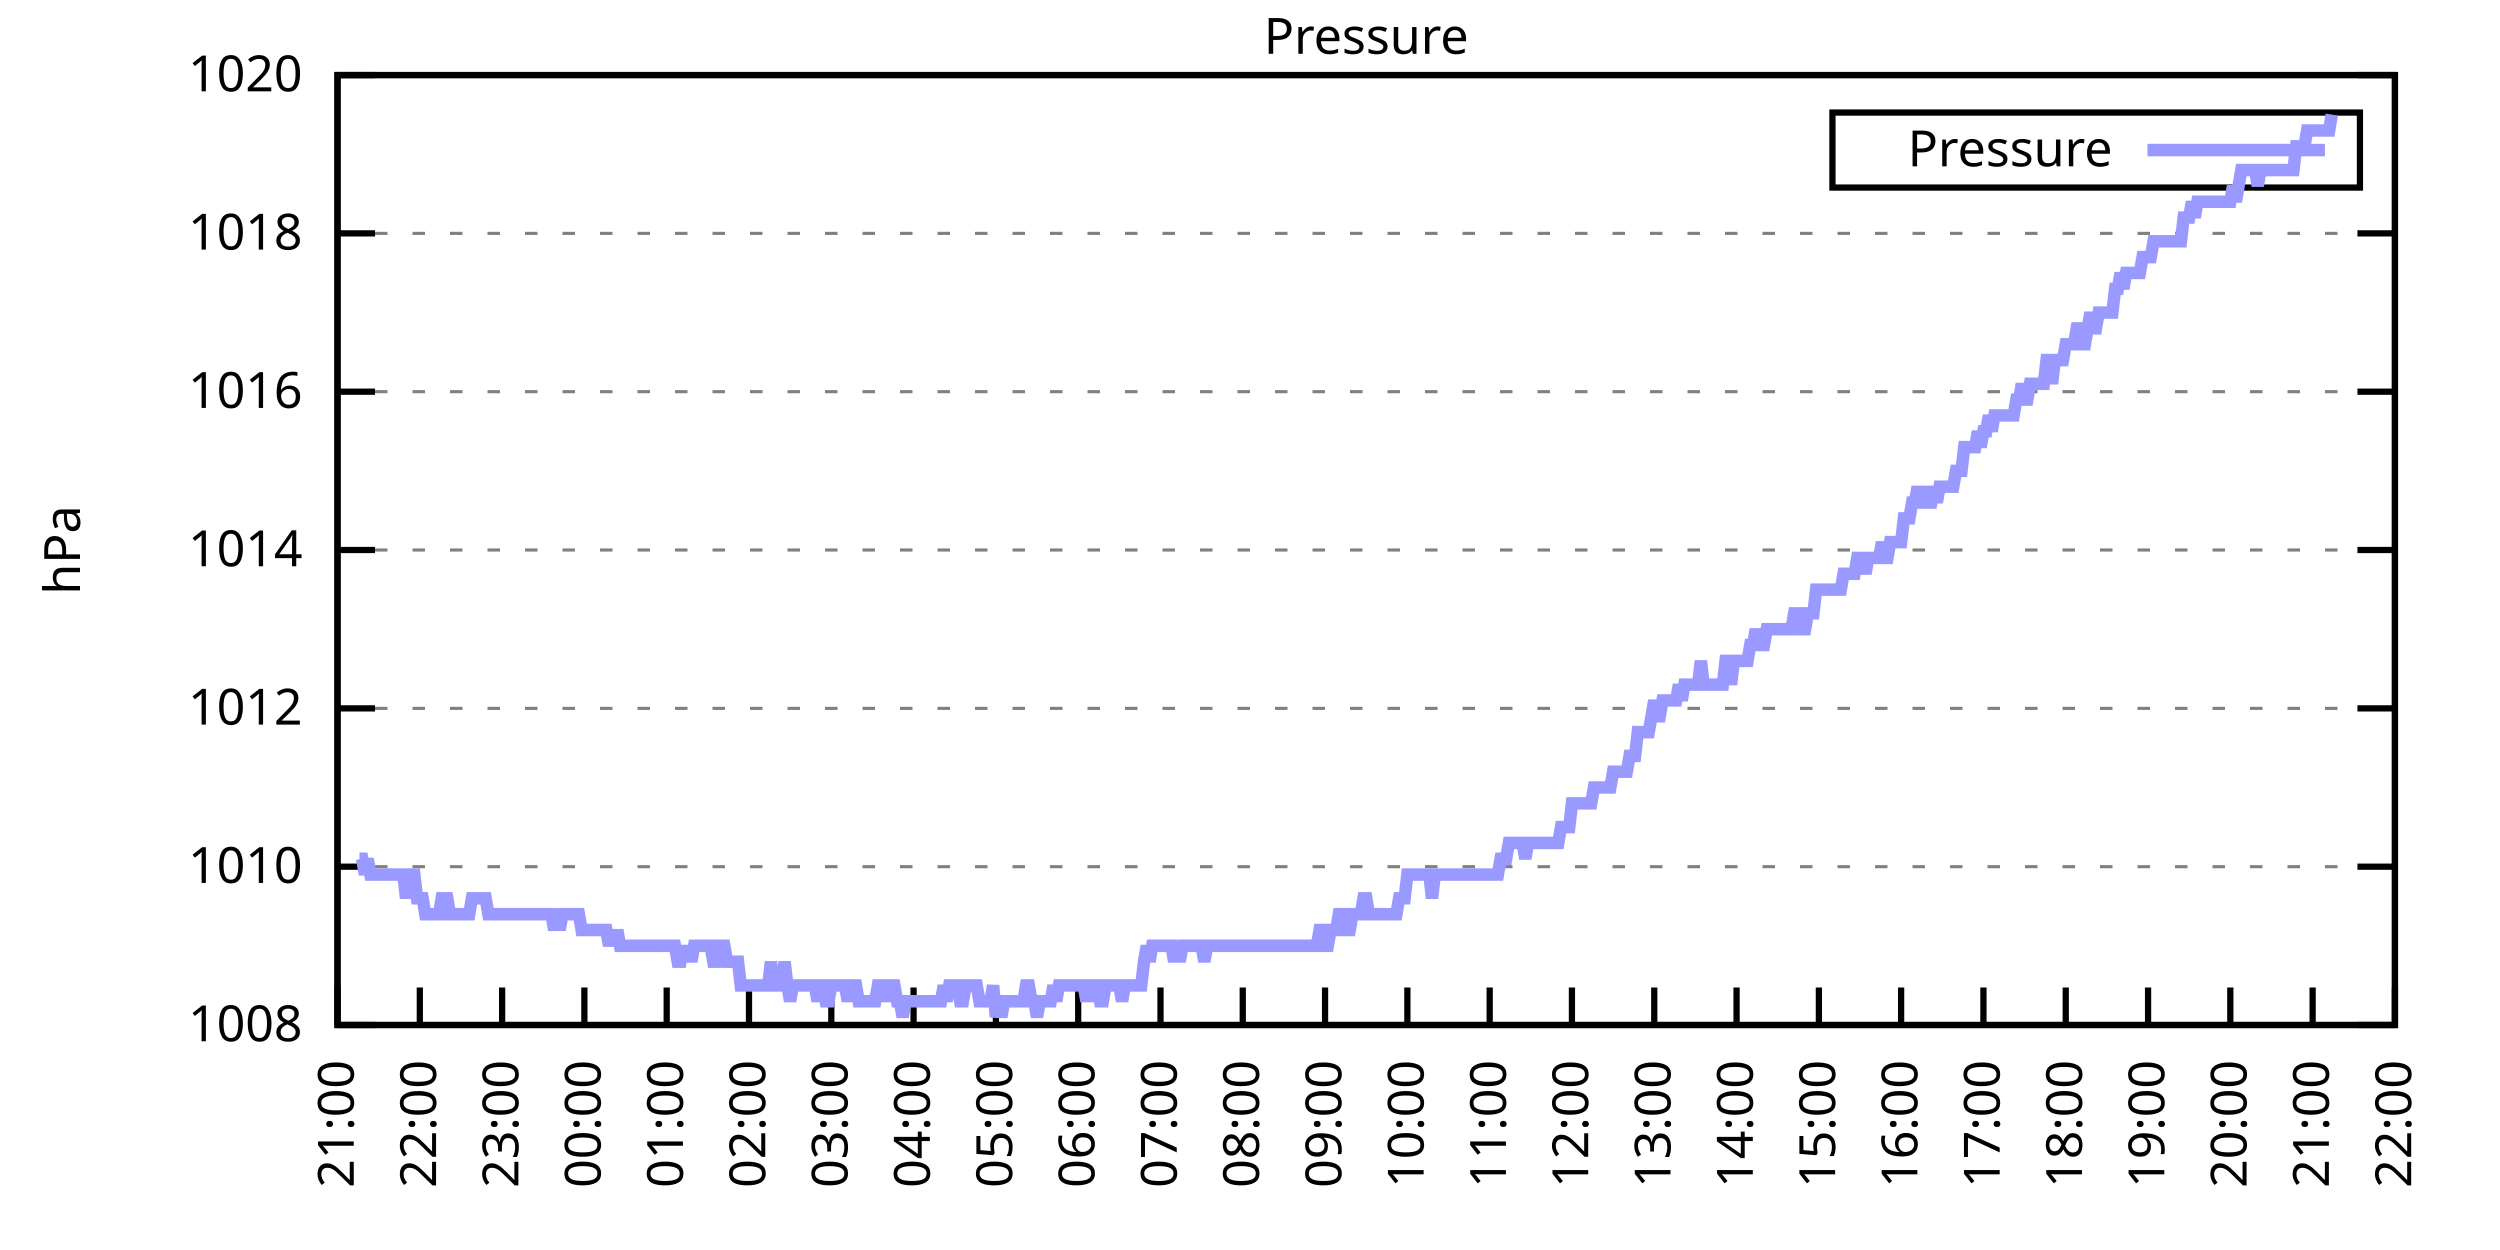
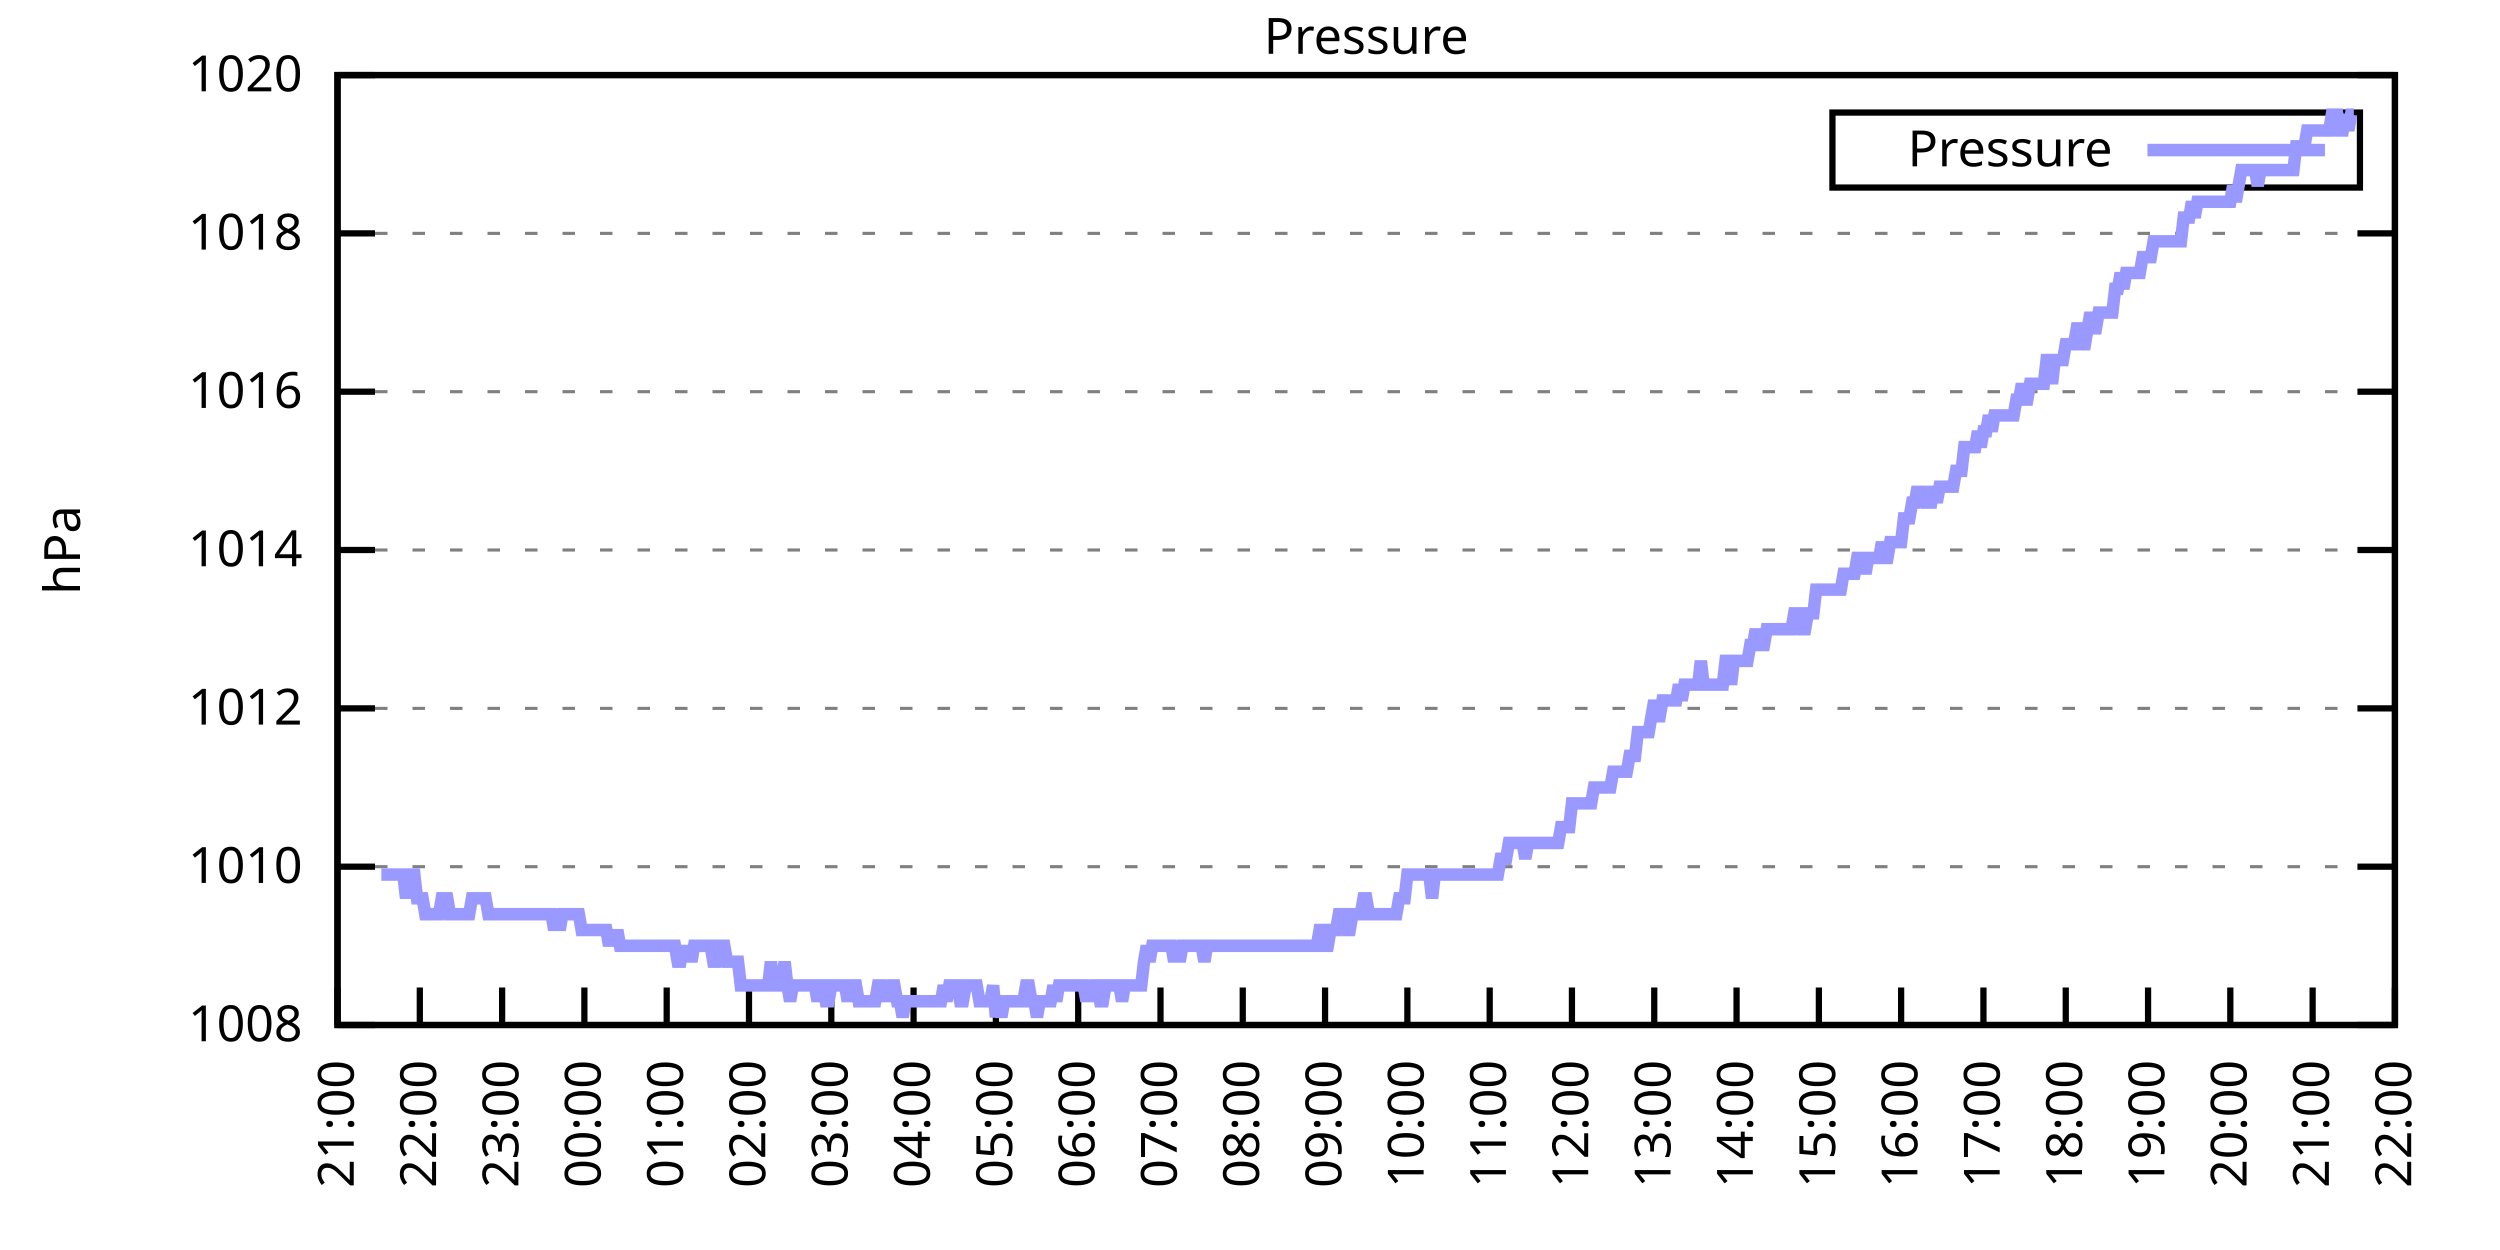
<svg xmlns="http://www.w3.org/2000/svg" xmlns:xlink="http://www.w3.org/1999/xlink" width="400" height="200" viewBox="0 0 400 200">
  <g id="gnuplot_canvas">
    <rect x="0" y="0" width="400" height="200" fill="none" />
    <defs>
      <circle id="gpDot" r="0.5" stroke-width="0.5" stroke="currentColor" />
      <path id="gpPt0" stroke-width="0.333" stroke="currentColor" d="M-1,0 h2 M0,-1 v2" />
      <path id="gpPt1" stroke-width="0.333" stroke="currentColor" d="M-1,-1 L1,1 M1,-1 L-1,1" />
      <path id="gpPt2" stroke-width="0.333" stroke="currentColor" d="M-1,0 L1,0 M0,-1 L0,1 M-1,-1 L1,1 M-1,1 L1,-1" />
      <rect id="gpPt3" stroke-width="0.333" stroke="currentColor" x="-1" y="-1" width="2" height="2" />
      <rect id="gpPt4" stroke-width="0.333" stroke="currentColor" fill="currentColor" x="-1" y="-1" width="2" height="2" />
      <circle id="gpPt5" stroke-width="0.333" stroke="currentColor" cx="0" cy="0" r="1" />
      <use xlink:href="#gpPt5" id="gpPt6" fill="currentColor" stroke="none" />
      <path id="gpPt7" stroke-width="0.333" stroke="currentColor" d="M0,-1.33 L-1.33,0.67 L1.33,0.67 z" />
      <use xlink:href="#gpPt7" id="gpPt8" fill="currentColor" stroke="none" />
      <use xlink:href="#gpPt7" id="gpPt9" stroke="currentColor" transform="rotate(180)" />
      <use xlink:href="#gpPt9" id="gpPt10" fill="currentColor" stroke="none" />
      <use xlink:href="#gpPt3" id="gpPt11" stroke="currentColor" transform="rotate(45)" />
      <use xlink:href="#gpPt11" id="gpPt12" fill="currentColor" stroke="none" />
      <path id="gpPt13" stroke-width="0.333" stroke="currentColor" d="M0,1.330 L1.265,0.411 L0.782,-1.067 L-0.782,-1.076 L-1.265,0.411 z" />
      <use xlink:href="#gpPt13" id="gpPt14" fill="currentColor" stroke="none" />
      <filter id="textbox" filterUnits="objectBoundingBox" x="0" y="0" height="1" width="1">
        <feFlood flood-color="white" flood-opacity="1" result="bgnd" />
        <feComposite in="SourceGraphic" in2="bgnd" operator="atop" />
      </filter>
      <filter id="greybox" filterUnits="objectBoundingBox" x="0" y="0" height="1" width="1">
        <feFlood flood-color="lightgrey" flood-opacity="1" result="grey" />
        <feComposite in="SourceGraphic" in2="grey" operator="atop" />
      </filter>
    </defs>
    <g fill="none" color="white" stroke="currentColor" stroke-width="1.00" stroke-linecap="butt" stroke-linejoin="miter">
</g>
    <g fill="none" color="black" stroke="currentColor" stroke-width="1.00" stroke-linecap="butt" stroke-linejoin="miter">
      <g stroke="none" shape-rendering="crispEdges">
        <polygon fill="rgb(255, 255, 255)" points="54.00,164.00 383.18,164.00 383.18,12.02 54.00,12.02 " />
      </g>
    </g>
    <g fill="none" color="black" stroke="currentColor" stroke-width="1.00" stroke-linecap="butt" stroke-linejoin="miter">
</g>
    <g fill="none" color="black" stroke="black" stroke-width="0.50" stroke-linecap="butt" stroke-linejoin="miter">
</g>
    <g fill="none" color="gray" stroke="currentColor" stroke-width="0.50" stroke-linecap="butt" stroke-linejoin="miter">
      <path stroke="gray" stroke-dasharray="2,4" class="gridline" d="M54.00,164.00 L383.19,164.00  " />
    </g>
    <g fill="none" color="gray" stroke="gray" stroke-width="1.00" stroke-linecap="butt" stroke-linejoin="miter">
</g>
    <g fill="none" color="black" stroke="currentColor" stroke-width="1.00" stroke-linecap="butt" stroke-linejoin="miter">
      <path stroke="black" d="M54.00,164.00 L60.00,164.00 M383.19,164.00 L377.19,164.00  " />
      <g transform="translate(48.40,166.60)" stroke="none" fill="black" font-family="Sans" font-size="8.00" text-anchor="end">
        <text>
          <tspan font-family="Sans"> 1008</tspan>
        </text>
      </g>
    </g>
    <g fill="none" color="black" stroke="currentColor" stroke-width="1.00" stroke-linecap="butt" stroke-linejoin="miter">
</g>
    <g fill="none" color="black" stroke="black" stroke-width="0.50" stroke-linecap="butt" stroke-linejoin="miter">
</g>
    <g fill="none" color="gray" stroke="currentColor" stroke-width="0.50" stroke-linecap="butt" stroke-linejoin="miter">
      <path stroke="gray" stroke-dasharray="2,4" class="gridline" d="M54.00,138.67 L383.19,138.67  " />
    </g>
    <g fill="none" color="gray" stroke="gray" stroke-width="1.00" stroke-linecap="butt" stroke-linejoin="miter">
</g>
    <g fill="none" color="black" stroke="currentColor" stroke-width="1.00" stroke-linecap="butt" stroke-linejoin="miter">
      <path stroke="black" d="M54.00,138.67 L60.00,138.67 M383.19,138.67 L377.19,138.67  " />
      <g transform="translate(48.40,141.27)" stroke="none" fill="black" font-family="Sans" font-size="8.00" text-anchor="end">
        <text>
          <tspan font-family="Sans"> 1010</tspan>
        </text>
      </g>
    </g>
    <g fill="none" color="black" stroke="currentColor" stroke-width="1.00" stroke-linecap="butt" stroke-linejoin="miter">
</g>
    <g fill="none" color="black" stroke="black" stroke-width="0.50" stroke-linecap="butt" stroke-linejoin="miter">
</g>
    <g fill="none" color="gray" stroke="currentColor" stroke-width="0.50" stroke-linecap="butt" stroke-linejoin="miter">
      <path stroke="gray" stroke-dasharray="2,4" class="gridline" d="M54.00,113.34 L383.19,113.34  " />
    </g>
    <g fill="none" color="gray" stroke="gray" stroke-width="1.00" stroke-linecap="butt" stroke-linejoin="miter">
</g>
    <g fill="none" color="black" stroke="currentColor" stroke-width="1.00" stroke-linecap="butt" stroke-linejoin="miter">
      <path stroke="black" d="M54.00,113.34 L60.00,113.34 M383.19,113.34 L377.19,113.34  " />
      <g transform="translate(48.40,115.94)" stroke="none" fill="black" font-family="Sans" font-size="8.00" text-anchor="end">
        <text>
          <tspan font-family="Sans"> 1012</tspan>
        </text>
      </g>
    </g>
    <g fill="none" color="black" stroke="currentColor" stroke-width="1.00" stroke-linecap="butt" stroke-linejoin="miter">
</g>
    <g fill="none" color="black" stroke="black" stroke-width="0.50" stroke-linecap="butt" stroke-linejoin="miter">
</g>
    <g fill="none" color="gray" stroke="currentColor" stroke-width="0.50" stroke-linecap="butt" stroke-linejoin="miter">
      <path stroke="gray" stroke-dasharray="2,4" class="gridline" d="M54.00,88.00 L383.19,88.00  " />
    </g>
    <g fill="none" color="gray" stroke="gray" stroke-width="1.00" stroke-linecap="butt" stroke-linejoin="miter">
</g>
    <g fill="none" color="black" stroke="currentColor" stroke-width="1.00" stroke-linecap="butt" stroke-linejoin="miter">
      <path stroke="black" d="M54.00,88.00 L60.00,88.00 M383.19,88.00 L377.19,88.00  " />
      <g transform="translate(48.40,90.60)" stroke="none" fill="black" font-family="Sans" font-size="8.00" text-anchor="end">
        <text>
          <tspan font-family="Sans"> 1014</tspan>
        </text>
      </g>
    </g>
    <g fill="none" color="black" stroke="currentColor" stroke-width="1.00" stroke-linecap="butt" stroke-linejoin="miter">
</g>
    <g fill="none" color="black" stroke="black" stroke-width="0.50" stroke-linecap="butt" stroke-linejoin="miter">
</g>
    <g fill="none" color="gray" stroke="currentColor" stroke-width="0.50" stroke-linecap="butt" stroke-linejoin="miter">
      <path stroke="gray" stroke-dasharray="2,4" class="gridline" d="M54.00,62.67 L383.19,62.67  " />
    </g>
    <g fill="none" color="gray" stroke="gray" stroke-width="1.00" stroke-linecap="butt" stroke-linejoin="miter">
</g>
    <g fill="none" color="black" stroke="currentColor" stroke-width="1.00" stroke-linecap="butt" stroke-linejoin="miter">
      <path stroke="black" d="M54.00,62.67 L60.00,62.67 M383.19,62.67 L377.19,62.67  " />
      <g transform="translate(48.40,65.27)" stroke="none" fill="black" font-family="Sans" font-size="8.00" text-anchor="end">
        <text>
          <tspan font-family="Sans"> 1016</tspan>
        </text>
      </g>
    </g>
    <g fill="none" color="black" stroke="currentColor" stroke-width="1.00" stroke-linecap="butt" stroke-linejoin="miter">
</g>
    <g fill="none" color="black" stroke="black" stroke-width="0.50" stroke-linecap="butt" stroke-linejoin="miter">
</g>
    <g fill="none" color="gray" stroke="currentColor" stroke-width="0.50" stroke-linecap="butt" stroke-linejoin="miter">
      <path stroke="gray" stroke-dasharray="2,4" class="gridline" d="M54.00,37.34 L383.19,37.34  " />
    </g>
    <g fill="none" color="gray" stroke="gray" stroke-width="1.00" stroke-linecap="butt" stroke-linejoin="miter">
</g>
    <g fill="none" color="black" stroke="currentColor" stroke-width="1.00" stroke-linecap="butt" stroke-linejoin="miter">
      <path stroke="black" d="M54.00,37.34 L60.00,37.34 M383.19,37.34 L377.19,37.34  " />
      <g transform="translate(48.40,39.94)" stroke="none" fill="black" font-family="Sans" font-size="8.00" text-anchor="end">
        <text>
          <tspan font-family="Sans"> 1018</tspan>
        </text>
      </g>
    </g>
    <g fill="none" color="black" stroke="currentColor" stroke-width="1.00" stroke-linecap="butt" stroke-linejoin="miter">
</g>
    <g fill="none" color="black" stroke="black" stroke-width="0.50" stroke-linecap="butt" stroke-linejoin="miter">
</g>
    <g fill="none" color="gray" stroke="currentColor" stroke-width="0.50" stroke-linecap="butt" stroke-linejoin="miter">
      <path stroke="gray" stroke-dasharray="2,4" class="gridline" d="M54.00,12.01 L383.19,12.01  " />
    </g>
    <g fill="none" color="gray" stroke="gray" stroke-width="1.00" stroke-linecap="butt" stroke-linejoin="miter">
</g>
    <g fill="none" color="black" stroke="currentColor" stroke-width="1.00" stroke-linecap="butt" stroke-linejoin="miter">
      <path stroke="black" d="M54.00,12.01 L60.00,12.01 M383.19,12.01 L377.19,12.01  " />
      <g transform="translate(48.40,14.61)" stroke="none" fill="black" font-family="Sans" font-size="8.00" text-anchor="end">
        <text>
          <tspan font-family="Sans"> 1020</tspan>
        </text>
      </g>
    </g>
    <g fill="none" color="black" stroke="currentColor" stroke-width="1.00" stroke-linecap="butt" stroke-linejoin="miter">
      <path stroke="black" d="M54.00,164.00 L54.00,158.00  " />
      <g transform="translate(56.60,169.60) rotate(270.00)" stroke="none" fill="black" font-family="Sans" font-size="8.00" text-anchor="end">
        <text>
          <tspan font-family="Sans">21:00</tspan>
        </text>
      </g>
    </g>
    <g fill="none" color="black" stroke="currentColor" stroke-width="1.00" stroke-linecap="butt" stroke-linejoin="miter">
      <path stroke="black" d="M67.17,164.00 L67.17,158.00  " />
      <g transform="translate(69.77,169.60) rotate(270.00)" stroke="none" fill="black" font-family="Sans" font-size="8.00" text-anchor="end">
        <text>
          <tspan font-family="Sans">22:00</tspan>
        </text>
      </g>
    </g>
    <g fill="none" color="black" stroke="currentColor" stroke-width="1.00" stroke-linecap="butt" stroke-linejoin="miter">
      <path stroke="black" d="M80.34,164.00 L80.34,158.00  " />
      <g transform="translate(82.94,169.60) rotate(270.00)" stroke="none" fill="black" font-family="Sans" font-size="8.00" text-anchor="end">
        <text>
          <tspan font-family="Sans">23:00</tspan>
        </text>
      </g>
    </g>
    <g fill="none" color="black" stroke="currentColor" stroke-width="1.00" stroke-linecap="butt" stroke-linejoin="miter">
      <path stroke="black" d="M93.50,164.00 L93.50,158.00  " />
      <g transform="translate(96.10,169.60) rotate(270.00)" stroke="none" fill="black" font-family="Sans" font-size="8.00" text-anchor="end">
        <text>
          <tspan font-family="Sans">00:00</tspan>
        </text>
      </g>
    </g>
    <g fill="none" color="black" stroke="currentColor" stroke-width="1.00" stroke-linecap="butt" stroke-linejoin="miter">
      <path stroke="black" d="M106.67,164.00 L106.67,158.00  " />
      <g transform="translate(109.27,169.60) rotate(270.00)" stroke="none" fill="black" font-family="Sans" font-size="8.00" text-anchor="end">
        <text>
          <tspan font-family="Sans">01:00</tspan>
        </text>
      </g>
    </g>
    <g fill="none" color="black" stroke="currentColor" stroke-width="1.00" stroke-linecap="butt" stroke-linejoin="miter">
      <path stroke="black" d="M119.84,164.00 L119.84,158.00  " />
      <g transform="translate(122.44,169.60) rotate(270.00)" stroke="none" fill="black" font-family="Sans" font-size="8.00" text-anchor="end">
        <text>
          <tspan font-family="Sans">02:00</tspan>
        </text>
      </g>
    </g>
    <g fill="none" color="black" stroke="currentColor" stroke-width="1.00" stroke-linecap="butt" stroke-linejoin="miter">
      <path stroke="black" d="M133.01,164.00 L133.01,158.00  " />
      <g transform="translate(135.61,169.60) rotate(270.00)" stroke="none" fill="black" font-family="Sans" font-size="8.00" text-anchor="end">
        <text>
          <tspan font-family="Sans">03:00</tspan>
        </text>
      </g>
    </g>
    <g fill="none" color="black" stroke="currentColor" stroke-width="1.00" stroke-linecap="butt" stroke-linejoin="miter">
      <path stroke="black" d="M146.17,164.00 L146.17,158.00  " />
      <g transform="translate(148.77,169.60) rotate(270.00)" stroke="none" fill="black" font-family="Sans" font-size="8.00" text-anchor="end">
        <text>
          <tspan font-family="Sans">04:00</tspan>
        </text>
      </g>
    </g>
    <g fill="none" color="black" stroke="currentColor" stroke-width="1.00" stroke-linecap="butt" stroke-linejoin="miter">
      <path stroke="black" d="M159.34,164.00 L159.34,158.00  " />
      <g transform="translate(161.94,169.60) rotate(270.00)" stroke="none" fill="black" font-family="Sans" font-size="8.00" text-anchor="end">
        <text>
          <tspan font-family="Sans">05:00</tspan>
        </text>
      </g>
    </g>
    <g fill="none" color="black" stroke="currentColor" stroke-width="1.00" stroke-linecap="butt" stroke-linejoin="miter">
      <path stroke="black" d="M172.51,164.00 L172.51,158.00  " />
      <g transform="translate(175.11,169.60) rotate(270.00)" stroke="none" fill="black" font-family="Sans" font-size="8.00" text-anchor="end">
        <text>
          <tspan font-family="Sans">06:00</tspan>
        </text>
      </g>
    </g>
    <g fill="none" color="black" stroke="currentColor" stroke-width="1.00" stroke-linecap="butt" stroke-linejoin="miter">
      <path stroke="black" d="M185.68,164.00 L185.68,158.00  " />
      <g transform="translate(188.28,169.60) rotate(270.00)" stroke="none" fill="black" font-family="Sans" font-size="8.00" text-anchor="end">
        <text>
          <tspan font-family="Sans">07:00</tspan>
        </text>
      </g>
    </g>
    <g fill="none" color="black" stroke="currentColor" stroke-width="1.00" stroke-linecap="butt" stroke-linejoin="miter">
      <path stroke="black" d="M198.84,164.00 L198.84,158.00  " />
      <g transform="translate(201.44,169.60) rotate(270.00)" stroke="none" fill="black" font-family="Sans" font-size="8.00" text-anchor="end">
        <text>
          <tspan font-family="Sans">08:00</tspan>
        </text>
      </g>
    </g>
    <g fill="none" color="black" stroke="currentColor" stroke-width="1.00" stroke-linecap="butt" stroke-linejoin="miter">
      <path stroke="black" d="M212.01,164.00 L212.01,158.00  " />
      <g transform="translate(214.61,169.60) rotate(270.00)" stroke="none" fill="black" font-family="Sans" font-size="8.00" text-anchor="end">
        <text>
          <tspan font-family="Sans">09:00</tspan>
        </text>
      </g>
    </g>
    <g fill="none" color="black" stroke="currentColor" stroke-width="1.00" stroke-linecap="butt" stroke-linejoin="miter">
      <path stroke="black" d="M225.18,164.00 L225.18,158.00  " />
      <g transform="translate(227.78,169.60) rotate(270.00)" stroke="none" fill="black" font-family="Sans" font-size="8.00" text-anchor="end">
        <text>
          <tspan font-family="Sans">10:00</tspan>
        </text>
      </g>
    </g>
    <g fill="none" color="black" stroke="currentColor" stroke-width="1.00" stroke-linecap="butt" stroke-linejoin="miter">
      <path stroke="black" d="M238.35,164.00 L238.35,158.00  " />
      <g transform="translate(240.95,169.60) rotate(270.00)" stroke="none" fill="black" font-family="Sans" font-size="8.00" text-anchor="end">
        <text>
          <tspan font-family="Sans">11:00</tspan>
        </text>
      </g>
    </g>
    <g fill="none" color="black" stroke="currentColor" stroke-width="1.00" stroke-linecap="butt" stroke-linejoin="miter">
      <path stroke="black" d="M251.51,164.00 L251.51,158.00  " />
      <g transform="translate(254.11,169.60) rotate(270.00)" stroke="none" fill="black" font-family="Sans" font-size="8.00" text-anchor="end">
        <text>
          <tspan font-family="Sans">12:00</tspan>
        </text>
      </g>
    </g>
    <g fill="none" color="black" stroke="currentColor" stroke-width="1.00" stroke-linecap="butt" stroke-linejoin="miter">
      <path stroke="black" d="M264.68,164.00 L264.68,158.00  " />
      <g transform="translate(267.28,169.60) rotate(270.00)" stroke="none" fill="black" font-family="Sans" font-size="8.00" text-anchor="end">
        <text>
          <tspan font-family="Sans">13:00</tspan>
        </text>
      </g>
    </g>
    <g fill="none" color="black" stroke="currentColor" stroke-width="1.00" stroke-linecap="butt" stroke-linejoin="miter">
      <path stroke="black" d="M277.85,164.00 L277.85,158.00  " />
      <g transform="translate(280.45,169.60) rotate(270.00)" stroke="none" fill="black" font-family="Sans" font-size="8.00" text-anchor="end">
        <text>
          <tspan font-family="Sans">14:00</tspan>
        </text>
      </g>
    </g>
    <g fill="none" color="black" stroke="currentColor" stroke-width="1.00" stroke-linecap="butt" stroke-linejoin="miter">
      <path stroke="black" d="M291.02,164.00 L291.02,158.00  " />
      <g transform="translate(293.62,169.60) rotate(270.00)" stroke="none" fill="black" font-family="Sans" font-size="8.00" text-anchor="end">
        <text>
          <tspan font-family="Sans">15:00</tspan>
        </text>
      </g>
    </g>
    <g fill="none" color="black" stroke="currentColor" stroke-width="1.00" stroke-linecap="butt" stroke-linejoin="miter">
      <path stroke="black" d="M304.18,164.00 L304.18,158.00  " />
      <g transform="translate(306.78,169.60) rotate(270.00)" stroke="none" fill="black" font-family="Sans" font-size="8.00" text-anchor="end">
        <text>
          <tspan font-family="Sans">16:00</tspan>
        </text>
      </g>
    </g>
    <g fill="none" color="black" stroke="currentColor" stroke-width="1.00" stroke-linecap="butt" stroke-linejoin="miter">
      <path stroke="black" d="M317.35,164.00 L317.35,158.00  " />
      <g transform="translate(319.95,169.60) rotate(270.00)" stroke="none" fill="black" font-family="Sans" font-size="8.00" text-anchor="end">
        <text>
          <tspan font-family="Sans">17:00</tspan>
        </text>
      </g>
    </g>
    <g fill="none" color="black" stroke="currentColor" stroke-width="1.00" stroke-linecap="butt" stroke-linejoin="miter">
      <path stroke="black" d="M330.52,164.00 L330.52,158.00  " />
      <g transform="translate(333.12,169.60) rotate(270.00)" stroke="none" fill="black" font-family="Sans" font-size="8.00" text-anchor="end">
        <text>
          <tspan font-family="Sans">18:00</tspan>
        </text>
      </g>
    </g>
    <g fill="none" color="black" stroke="currentColor" stroke-width="1.00" stroke-linecap="butt" stroke-linejoin="miter">
      <path stroke="black" d="M343.69,164.00 L343.69,158.00  " />
      <g transform="translate(346.29,169.60) rotate(270.00)" stroke="none" fill="black" font-family="Sans" font-size="8.00" text-anchor="end">
        <text>
          <tspan font-family="Sans">19:00</tspan>
        </text>
      </g>
    </g>
    <g fill="none" color="black" stroke="currentColor" stroke-width="1.00" stroke-linecap="butt" stroke-linejoin="miter">
      <path stroke="black" d="M356.85,164.00 L356.85,158.00  " />
      <g transform="translate(359.45,169.60) rotate(270.00)" stroke="none" fill="black" font-family="Sans" font-size="8.00" text-anchor="end">
        <text>
          <tspan font-family="Sans">20:00</tspan>
        </text>
      </g>
    </g>
    <g fill="none" color="black" stroke="currentColor" stroke-width="1.00" stroke-linecap="butt" stroke-linejoin="miter">
      <path stroke="black" d="M370.02,164.00 L370.02,158.00  " />
      <g transform="translate(372.62,169.60) rotate(270.00)" stroke="none" fill="black" font-family="Sans" font-size="8.00" text-anchor="end">
        <text>
          <tspan font-family="Sans">21:00</tspan>
        </text>
      </g>
    </g>
    <g fill="none" color="black" stroke="currentColor" stroke-width="1.00" stroke-linecap="butt" stroke-linejoin="miter">
      <path stroke="black" d="M383.19,164.00 L383.19,158.00  " />
      <g transform="translate(385.79,169.60) rotate(270.00)" stroke="none" fill="black" font-family="Sans" font-size="8.00" text-anchor="end">
        <text>
          <tspan font-family="Sans">22:00</tspan>
        </text>
      </g>
    </g>
    <g fill="none" color="black" stroke="currentColor" stroke-width="1.00" stroke-linecap="butt" stroke-linejoin="miter">
</g>
    <g fill="none" color="black" stroke="currentColor" stroke-width="1.00" stroke-linecap="butt" stroke-linejoin="miter">
      <path stroke="black" d="M54.00,12.01 L54.00,164.00 L383.19,164.00 L383.19,12.01 L54.00,12.01 Z  " />
    </g>
    <g fill="none" color="black" stroke="currentColor" stroke-width="1.00" stroke-linecap="butt" stroke-linejoin="miter">
</g>
    <g fill="none" color="black" stroke="currentColor" stroke-width="1.00" stroke-linecap="butt" stroke-linejoin="miter">
      <path stroke="black" d="M293.19,30.01 L293.19,18.01 L377.59,18.01 L377.59,30.01 L293.19,30.01 Z  " />
    </g>
    <g id="Pressure_plot_1">
      <g fill="none" color="white" stroke="black" stroke-width="2.00" stroke-linecap="butt" stroke-linejoin="miter">
</g>
      <g fill="none" color="black" stroke="currentColor" stroke-width="2.00" stroke-linecap="butt" stroke-linejoin="miter">
        <g transform="translate(337.99,26.61)" stroke="none" fill="black" font-family="Sans" font-size="8.00" text-anchor="end">
          <text>
            <tspan font-family="Sans">Pressure</tspan>
          </text>
        </g>
      </g>
      <g fill="none" color="black" stroke="currentColor" stroke-width="2.00" stroke-linecap="butt" stroke-linejoin="miter">
-         <path stroke="rgb(153, 153, 255)" d="M343.59,24.01 L371.99,24.01 M57.51,137.40 L57.95,137.40 L58.39,139.93 L58.83,137.40 L59.27,139.93 L59.71,139.93   L60.14,139.93 L60.58,139.93 L61.02,139.93 L61.46,139.93 L61.90,139.93 L62.34,139.93 L62.78,139.93 L63.22,139.93   L63.66,139.93 L64.10,139.93 L64.53,139.93 L64.97,143.73 L65.41,139.93 L65.85,139.93 L66.29,139.93 L66.73,143.73   L67.17,143.73 L67.61,143.73 L68.05,146.27 L68.48,146.27 L68.92,146.27 L69.36,146.27 L69.80,146.27 L70.24,146.27   L70.68,143.73 L71.12,143.73 L71.56,143.73 L72.00,146.27 L72.43,146.27 L72.87,146.27 L73.31,146.27 L73.75,146.27   L74.19,146.27 L74.63,146.27 L75.07,146.27 L75.51,143.73 L75.95,143.73 L76.38,143.73 L76.82,143.73 L77.26,143.73   L77.70,143.73 L78.14,146.27 L78.58,146.27 L79.02,146.27 L79.46,146.27 L79.90,146.27 L80.34,146.27 L80.77,146.27   L81.21,146.27 L81.65,146.27 L82.09,146.27 L82.53,146.27 L82.97,146.27 L83.41,146.27 L83.85,146.27 L84.29,146.27   L84.72,146.27 L85.16,146.27 L85.60,146.27 L86.04,146.27 L86.48,146.27 L86.92,146.27 L87.36,146.27 L87.80,146.27   L88.24,146.27 L88.67,148.80 L89.11,146.27 L89.55,148.80 L89.99,146.27 L90.43,146.27 L90.87,146.27 L91.31,146.27   L91.75,146.27 L92.19,146.27 L92.62,146.27 L93.06,148.80 L93.50,148.80 L93.94,148.80 L94.38,148.80 L94.82,148.80   L95.26,148.80 L95.70,148.80 L96.14,148.80 L96.58,148.80 L97.01,148.80 L97.45,151.33 L97.89,148.80 L98.33,151.33   L98.77,148.80 L99.21,151.33 L99.65,151.33 L100.09,151.33 L100.53,151.33 L100.96,151.33 L101.40,151.33 L101.84,151.33   L102.28,151.33 L102.72,151.33 L103.16,151.33 L103.60,151.33 L104.04,151.33 L104.48,151.33 L104.91,151.33 L105.35,151.33   L105.79,151.33 L106.23,151.33 L106.67,151.33 L107.11,151.33 L107.55,151.33 L107.99,151.33 L108.43,153.87 L108.87,153.87   L109.30,151.33 L109.74,153.87 L110.18,151.33 L110.62,153.87 L111.06,151.33 L111.50,151.33 L111.94,151.33 L112.38,151.33   L112.82,151.33 L113.25,151.33 L113.69,151.33 L114.13,153.87 L114.57,153.87 L115.01,151.33 L115.45,151.33 L115.89,151.33   L116.33,153.87 L116.77,153.87 L117.20,153.87 L117.64,153.87 L118.08,153.87 L118.52,157.67 L118.96,157.67 L119.40,157.67   L119.84,157.67 L120.28,157.67 L120.72,157.67 L121.15,157.67 L121.59,157.67 L122.03,157.67 L122.47,157.67 L122.91,157.67   L123.35,153.87 L123.79,157.67 L124.23,157.67 L124.67,157.67 L125.11,157.67 L125.54,153.87 L125.98,157.67 L126.42,160.20   L126.86,157.67 L127.30,157.67 L127.74,157.67 L128.18,157.67 L128.62,157.67 L129.06,157.67 L129.49,157.67 L129.93,157.67   L130.37,157.67 L130.81,160.20 L131.25,157.67 L131.69,157.67 L132.13,160.20 L132.57,160.20 L133.01,157.67 L133.44,157.67   L133.88,157.67 L134.32,157.67 L134.76,157.67 L135.20,157.67 L135.64,160.20 L136.08,157.67 L136.52,157.67 L136.96,157.67   L137.39,160.20 L137.83,160.20 L138.27,160.20 L138.71,160.20 L139.15,160.20 L139.59,160.20 L140.03,160.20 L140.47,157.67   L140.91,157.67 L141.35,160.20 L141.78,157.67 L142.22,160.20 L142.66,157.67 L143.10,157.67 L143.54,160.20 L143.98,160.20   L144.42,162.73 L144.86,160.20 L145.30,160.20 L145.73,160.20 L146.17,160.20 L146.61,160.20 L147.05,160.20 L147.49,160.20   L147.93,160.20 L148.37,160.20 L148.81,160.20 L149.25,160.20 L149.68,160.20 L150.12,160.20 L150.56,160.20 L151.00,157.67   L151.44,160.20 L151.88,157.67 L152.32,157.67 L152.76,157.67 L153.20,157.67 L153.63,160.20 L154.07,160.20 L154.51,157.67   L154.95,157.67 L155.39,157.67 L155.83,157.67 L156.27,157.67 L156.71,160.20 L157.15,160.20 L157.59,160.20 L158.02,160.20   L158.46,160.20 L158.90,157.67 L159.34,162.73 L159.78,160.20 L160.22,162.73 L160.66,160.20 L161.10,160.20 L161.54,160.20   L161.97,160.20 L162.41,160.20 L162.85,160.20 L163.29,160.20 L163.73,160.20 L164.17,157.67 L164.61,157.67 L165.05,160.20   L165.49,160.20 L165.92,162.73 L166.36,160.20 L166.80,160.20 L167.24,160.20 L167.68,160.20 L168.12,160.20 L168.56,157.67   L169.00,160.20 L169.44,157.67 L169.87,157.67 L170.31,157.67 L170.75,157.67 L171.19,157.67 L171.63,157.67 L172.07,157.67   L172.51,157.67 L172.95,157.67 L173.39,157.67 L173.83,160.20 L174.26,157.67 L174.70,160.20 L175.14,157.67 L175.58,157.67   L176.02,160.20 L176.46,160.20 L176.90,157.67 L177.34,157.67 L177.78,157.67 L178.21,157.67 L178.65,157.67 L179.09,157.67   L179.53,160.20 L179.97,157.67 L180.41,157.67 L180.85,157.67 L181.29,157.67 L181.73,157.67 L182.16,157.67 L182.60,157.67   L183.04,153.87 L183.48,151.33 L183.92,153.87 L184.36,151.33 L184.80,151.33 L185.24,151.33 L185.68,151.33 L186.11,151.33   L186.55,151.33 L186.99,151.33 L187.43,151.33 L187.87,153.87 L188.31,151.33 L188.75,153.87 L189.19,151.33 L189.63,151.33   L190.07,151.33 L190.50,151.33 L190.94,151.33 L191.38,151.33 L191.82,151.33 L192.26,151.33 L192.70,153.87 L193.14,151.33   L193.58,151.33 L194.02,151.33 L194.45,151.33 L194.89,151.33 L195.33,151.33 L195.77,151.33 L196.21,151.33 L196.65,151.33   L197.09,151.33 L197.53,151.33 L197.97,151.33 L198.40,151.33 L198.84,151.33 L199.28,151.33 L199.72,151.33 L200.16,151.33   L200.60,151.33 L201.04,151.33 L201.48,151.33 L201.92,151.33 L202.35,151.33 L202.79,151.33 L203.23,151.33 L203.67,151.33   L204.11,151.33 L204.55,151.33 L204.99,151.33 L205.43,151.33 L205.87,151.33 L206.31,151.33 L206.74,151.33 L207.18,151.33   L207.62,151.33 L208.06,151.33 L208.50,151.33 L208.94,151.33 L209.38,151.33 L209.82,151.33 L210.26,151.33 L210.69,151.33   L211.13,148.80 L211.57,148.80 L212.01,151.33 L212.45,151.33 L212.89,148.80 L213.33,148.80 L213.77,148.80 L214.21,146.27   L214.64,146.27 L215.08,146.27 L215.52,148.80 L215.96,148.80 L216.40,146.27 L216.84,146.27 L217.28,146.27 L217.72,146.27   L218.16,143.73 L218.60,143.73 L219.03,146.27 L219.47,146.27 L219.91,146.27 L220.35,146.27 L220.79,146.27 L221.23,146.27   L221.67,146.27 L222.11,146.27 L222.55,146.27 L222.98,146.27 L223.42,146.27 L223.86,143.73 L224.30,143.73 L224.74,143.73   L225.18,139.93 L225.62,139.93 L226.06,139.93 L226.50,139.93 L226.93,139.93 L227.37,139.93 L227.81,139.93 L228.25,139.93   L228.69,139.93 L229.13,143.73 L229.57,139.93 L230.01,139.93 L230.45,139.93 L230.88,139.93 L231.32,139.93 L231.76,139.93   L232.20,139.93 L232.64,139.93 L233.08,139.93 L233.52,139.93 L233.96,139.93 L234.40,139.93 L234.84,139.93 L235.27,139.93   L235.71,139.93 L236.15,139.93 L236.59,139.93 L237.03,139.93 L237.47,139.93 L237.91,139.93 L238.35,139.93 L238.79,139.93   L239.22,139.93 L239.66,139.93 L240.10,137.40 L240.54,137.40 L240.98,137.40 L241.42,134.87 L241.86,134.87 L242.30,134.87   L242.74,134.87 L243.17,134.87 L243.61,134.87 L244.05,137.40 L244.49,134.87 L244.93,134.87 L245.37,134.87 L245.81,134.87   L246.25,134.87 L246.69,134.87 L247.12,134.87 L247.56,134.87 L248.00,134.87 L248.44,134.87 L248.88,134.87 L249.32,134.87   L249.76,132.34 L250.20,132.34 L250.64,132.34 L251.08,132.34 L251.51,128.54 L251.95,128.54 L252.39,128.54 L252.83,128.54   L253.27,128.54 L253.71,128.54 L254.15,128.54 L254.59,128.54 L255.03,126.00 L255.46,126.00 L255.90,126.00 L256.34,126.00   L256.78,126.00 L257.22,126.00 L257.66,126.00 L258.10,123.47 L258.54,123.47 L258.98,123.47 L259.41,123.47 L259.85,123.47   L260.29,123.47 L260.73,120.94 L261.17,120.94 L261.61,120.94 L262.05,117.14 L262.49,117.14 L262.93,117.14 L263.36,117.14   L263.80,117.14 L264.24,114.60 L264.68,112.07 L265.12,114.60 L265.56,114.60 L266.00,112.07 L266.44,112.07 L266.88,112.07   L267.32,112.07 L267.75,112.07 L268.19,112.07 L268.63,109.54 L269.07,112.07 L269.51,109.54 L269.95,109.54 L270.39,109.54   L270.83,109.54 L271.27,109.54 L271.70,109.54 L272.14,105.74 L272.58,109.54 L273.02,109.54 L273.46,109.54 L273.90,109.54   L274.34,109.54 L274.78,109.54 L275.22,109.54 L275.65,109.54 L276.09,105.74 L276.53,105.74 L276.97,109.54 L277.41,105.74   L277.85,105.74 L278.29,105.74 L278.73,105.74 L279.17,105.74 L279.60,105.74 L280.04,103.20 L280.48,103.20 L280.92,100.67   L281.36,103.20 L281.80,103.20 L282.24,103.20 L282.68,100.67 L283.12,100.67 L283.56,100.67 L283.99,100.67 L284.43,100.67   L284.87,100.67 L285.31,100.67 L285.75,100.67 L286.19,100.67 L286.63,100.67 L287.07,98.14 L287.51,98.14 L287.94,98.14   L288.38,100.67 L288.82,100.67 L289.26,98.14 L289.70,98.14 L290.14,98.14 L290.58,94.34 L291.02,94.34 L291.46,94.34   L291.89,94.34 L292.33,94.34 L292.77,94.34 L293.21,94.34 L293.65,94.34 L294.09,94.34 L294.53,94.34 L294.97,91.80   L295.41,91.80 L295.84,91.80 L296.28,91.80 L296.72,91.80 L297.16,89.27 L297.60,89.27 L298.04,89.27 L298.48,91.80   L298.92,89.27 L299.36,89.27 L299.80,89.27 L300.23,89.27 L300.67,89.27 L301.11,86.74 L301.55,89.27 L301.99,89.27   L302.43,86.74 L302.87,86.74 L303.31,86.74 L303.75,86.74 L304.18,86.74 L304.62,82.94 L305.06,82.94 L305.50,82.94   L305.94,80.41 L306.38,80.41 L306.82,77.87 L307.26,80.41 L307.70,77.87 L308.13,80.41 L308.57,80.41 L309.01,80.41   L309.45,77.87 L309.89,80.41 L310.33,77.87 L310.77,77.87 L311.21,77.87 L311.65,77.87 L312.08,77.87 L312.52,77.87   L312.96,75.34 L313.40,75.34 L313.84,75.34 L314.28,71.54 L314.72,71.54 L315.16,71.54 L315.60,71.54 L316.04,71.54   L316.47,69.01 L316.91,71.54 L317.35,69.01 L317.79,69.01 L318.23,66.47 L318.67,69.01 L319.11,66.47 L319.55,66.47   L319.99,66.47 L320.42,66.47 L320.86,66.47 L321.30,66.47 L321.74,66.47 L322.18,66.47 L322.62,63.94 L323.06,63.94   L323.50,61.41 L323.94,63.94 L324.37,63.94 L324.81,61.41 L325.25,61.41 L325.69,61.41 L326.13,61.41 L326.57,61.41   L327.01,61.41 L327.45,57.61 L327.89,57.61 L328.33,61.41 L328.76,57.61 L329.20,57.61 L329.64,57.61 L330.08,57.61   L330.52,55.07 L330.96,55.07 L331.40,55.07 L331.84,55.07 L332.28,52.54 L332.71,52.54 L333.15,55.07 L333.59,55.07   L334.03,52.54 L334.47,50.01 L334.91,52.54 L335.35,52.54 L335.79,50.01 L336.23,50.01 L336.66,50.01 L337.10,50.01   L337.54,50.01 L337.98,50.01 L338.42,46.21 L338.86,46.21 L339.30,43.67 L339.74,46.21 L340.18,43.67 L340.61,43.67   L341.05,43.67 L341.49,43.67 L341.93,43.67 L342.37,43.67 L342.81,41.14 L343.25,41.14 L343.69,41.14 L344.13,41.14   L344.57,38.61 L345.00,38.61 L345.44,38.61 L345.88,38.61 L346.32,38.61 L346.76,38.61 L347.20,38.61 L347.64,38.61   L348.08,38.61 L348.52,38.61 L348.95,38.61 L349.39,34.81 L349.83,34.81 L350.27,34.81 L350.71,32.28 L351.15,34.81   L351.59,32.28 L352.03,32.28 L352.47,32.28 L352.90,32.28 L353.34,32.28 L353.78,32.28 L354.22,32.28 L354.66,32.28   L355.10,32.28 L355.54,32.28 L355.98,32.28 L356.42,32.28 L356.85,32.28 L357.29,29.74 L357.73,32.28 L358.17,29.74   L358.61,27.21 L359.05,27.21 L359.49,27.21 L359.93,27.21 L360.37,27.21 L360.81,27.21 L361.24,29.74 L361.68,27.21   L362.12,27.21 L362.56,27.21 L363.00,27.21 L363.44,27.21 L363.88,27.21 L364.32,27.21 L364.76,27.21 L365.19,27.21   L365.63,27.21 L366.07,27.21 L366.51,27.21 L366.95,27.21 L367.39,23.41 L367.83,23.41 L368.27,23.41 L368.71,23.41   L369.14,20.88 L369.58,20.88 L370.02,20.88 L370.46,20.88 L370.90,20.88 L371.34,20.88 L371.78,20.88 L372.22,20.88   L372.66,20.88 L373.09,18.34  " />
+         <path stroke="rgb(153, 153, 255)" d="M343.59,24.01 L371.99,24.01 M61.02,139.93 L61.46,139.93 L61.90,139.93 L62.34,139.93 L62.78,139.93 L63.22,139.93   L63.66,139.93 L64.10,139.93 L64.53,139.93 L64.97,143.73 L65.41,139.93 L65.85,139.93 L66.29,139.93 L66.73,143.73   L67.17,143.73 L67.61,143.73 L68.05,146.27 L68.48,146.27 L68.92,146.27 L69.36,146.27 L69.80,146.27 L70.24,146.27   L70.68,143.73 L71.12,143.73 L71.56,143.73 L72.00,146.27 L72.43,146.27 L72.87,146.27 L73.31,146.27 L73.75,146.27   L74.19,146.27 L74.63,146.27 L75.07,146.27 L75.51,143.73 L75.95,143.73 L76.38,143.73 L76.82,143.73 L77.26,143.73   L77.70,143.73 L78.14,146.27 L78.58,146.27 L79.02,146.27 L79.46,146.27 L79.90,146.27 L80.34,146.27 L80.77,146.27   L81.21,146.27 L81.65,146.27 L82.09,146.27 L82.53,146.27 L82.97,146.27 L83.41,146.27 L83.85,146.27 L84.29,146.27   L84.72,146.27 L85.16,146.27 L85.60,146.27 L86.04,146.27 L86.48,146.27 L86.92,146.27 L87.36,146.27 L87.80,146.27   L88.24,146.27 L88.67,148.80 L89.11,146.27 L89.55,148.80 L89.99,146.27 L90.43,146.27 L90.87,146.27 L91.31,146.27   L91.75,146.27 L92.19,146.27 L92.62,146.27 L93.06,148.80 L93.50,148.80 L93.94,148.80 L94.38,148.80 L94.82,148.80   L95.26,148.80 L95.70,148.80 L96.14,148.80 L96.58,148.80 L97.01,148.80 L97.45,151.33 L97.89,148.80 L98.33,151.33   L98.77,148.80 L99.21,151.33 L99.65,151.33 L100.09,151.33 L100.53,151.33 L100.96,151.33 L101.40,151.33 L101.84,151.33   L102.28,151.33 L102.72,151.33 L103.16,151.33 L103.60,151.33 L104.04,151.33 L104.48,151.33 L104.91,151.33 L105.35,151.33   L105.79,151.33 L106.23,151.33 L106.67,151.33 L107.11,151.33 L107.55,151.33 L107.99,151.33 L108.43,153.87 L108.87,153.87   L109.30,151.33 L109.74,153.87 L110.18,151.33 L110.62,153.87 L111.06,151.33 L111.50,151.33 L111.94,151.33 L112.38,151.33   L112.82,151.33 L113.25,151.33 L113.69,151.33 L114.13,153.87 L114.57,153.87 L115.01,151.33 L115.45,151.33 L115.89,151.33   L116.33,153.87 L116.77,153.87 L117.20,153.87 L117.64,153.87 L118.08,153.87 L118.52,157.67 L118.96,157.67 L119.40,157.67   L119.84,157.67 L120.28,157.67 L120.72,157.67 L121.15,157.67 L121.59,157.67 L122.03,157.67 L122.47,157.67 L122.91,157.67   L123.35,153.87 L123.79,157.67 L124.23,157.67 L124.67,157.67 L125.11,157.67 L125.54,153.87 L125.98,157.67 L126.42,160.20   L126.86,157.67 L127.30,157.67 L127.74,157.67 L128.18,157.67 L128.62,157.67 L129.06,157.67 L129.49,157.67 L129.93,157.67   L130.37,157.67 L130.81,160.20 L131.25,157.67 L131.69,157.67 L132.13,160.20 L132.57,160.20 L133.01,157.67 L133.44,157.67   L133.88,157.67 L134.32,157.67 L134.76,157.67 L135.20,157.67 L135.64,160.20 L136.08,157.67 L136.52,157.67 L136.96,157.67   L137.39,160.20 L137.83,160.20 L138.27,160.20 L138.71,160.20 L139.15,160.20 L139.59,160.20 L140.03,160.20 L140.47,157.67   L140.91,157.67 L141.35,160.20 L141.78,157.67 L142.22,160.20 L142.66,157.67 L143.10,157.67 L143.54,160.20 L143.98,160.20   L144.42,162.73 L144.86,160.20 L145.30,160.20 L145.73,160.20 L146.17,160.20 L146.61,160.20 L147.05,160.20 L147.49,160.20   L147.93,160.20 L148.37,160.20 L148.81,160.20 L149.25,160.20 L149.68,160.20 L150.12,160.20 L150.56,160.20 L151.00,157.67   L151.44,160.20 L151.88,157.67 L152.32,157.67 L152.76,157.67 L153.20,157.67 L153.63,160.20 L154.07,160.20 L154.51,157.67   L154.95,157.67 L155.39,157.67 L155.83,157.67 L156.27,157.67 L156.71,160.20 L157.15,160.20 L157.59,160.20 L158.02,160.20   L158.46,160.20 L158.90,157.67 L159.34,162.73 L159.78,160.20 L160.22,162.73 L160.66,160.20 L161.10,160.20 L161.54,160.20   L161.97,160.20 L162.41,160.20 L162.85,160.20 L163.29,160.20 L163.73,160.20 L164.17,157.67 L164.61,157.67 L165.05,160.20   L165.49,160.20 L165.92,162.73 L166.36,160.20 L166.80,160.20 L167.24,160.20 L167.68,160.20 L168.12,160.20 L168.56,157.67   L169.00,160.20 L169.44,157.67 L169.87,157.67 L170.31,157.67 L170.75,157.67 L171.19,157.67 L171.63,157.67 L172.07,157.67   L172.51,157.67 L172.95,157.67 L173.39,157.67 L173.83,160.20 L174.26,157.67 L174.70,160.20 L175.14,157.67 L175.58,157.67   L176.02,160.20 L176.46,160.20 L176.90,157.67 L177.34,157.67 L177.78,157.67 L178.21,157.67 L178.65,157.67 L179.09,157.67   L179.53,160.20 L179.97,157.67 L180.41,157.67 L180.85,157.67 L181.29,157.67 L181.73,157.67 L182.16,157.67 L182.60,157.67   L183.04,153.87 L183.48,151.33 L183.92,153.87 L184.36,151.33 L184.80,151.33 L185.24,151.33 L185.68,151.33 L186.11,151.33   L186.55,151.33 L186.99,151.33 L187.43,151.33 L187.87,153.87 L188.31,151.33 L188.75,153.87 L189.19,151.33 L189.63,151.33   L190.07,151.33 L190.50,151.33 L190.94,151.33 L191.38,151.33 L191.82,151.33 L192.26,151.33 L192.70,153.87 L193.14,151.33   L193.58,151.33 L194.02,151.33 L194.45,151.33 L194.89,151.33 L195.33,151.33 L195.77,151.33 L196.21,151.33 L196.65,151.33   L197.09,151.33 L197.53,151.33 L197.97,151.33 L198.40,151.33 L198.84,151.33 L199.28,151.33 L199.72,151.33 L200.16,151.33   L200.60,151.33 L201.04,151.33 L201.48,151.33 L201.92,151.33 L202.35,151.33 L202.79,151.33 L203.23,151.33 L203.67,151.33   L204.11,151.33 L204.55,151.33 L204.99,151.33 L205.43,151.33 L205.87,151.33 L206.31,151.33 L206.74,151.33 L207.18,151.33   L207.62,151.33 L208.06,151.33 L208.50,151.33 L208.94,151.33 L209.38,151.33 L209.82,151.33 L210.26,151.33 L210.69,151.33   L211.13,148.80 L211.57,148.80 L212.01,151.33 L212.45,151.33 L212.89,148.80 L213.33,148.80 L213.77,148.80 L214.21,146.27   L214.64,146.27 L215.08,146.27 L215.52,148.80 L215.96,148.80 L216.40,146.27 L216.84,146.27 L217.28,146.27 L217.72,146.27   L218.16,143.73 L218.60,143.73 L219.03,146.27 L219.47,146.27 L219.91,146.27 L220.35,146.27 L220.79,146.27 L221.23,146.27   L221.67,146.27 L222.11,146.27 L222.55,146.27 L222.98,146.27 L223.42,146.27 L223.86,143.73 L224.30,143.73 L224.74,143.73   L225.18,139.93 L225.62,139.93 L226.06,139.93 L226.50,139.93 L226.93,139.93 L227.37,139.93 L227.81,139.93 L228.25,139.93   L228.69,139.93 L229.13,143.73 L229.57,139.93 L230.01,139.93 L230.45,139.93 L230.88,139.93 L231.32,139.93 L231.76,139.93   L232.20,139.93 L232.64,139.93 L233.08,139.93 L233.52,139.93 L233.96,139.93 L234.40,139.93 L234.84,139.93 L235.27,139.93   L235.71,139.93 L236.15,139.93 L236.59,139.93 L237.03,139.93 L237.47,139.93 L237.91,139.93 L238.35,139.93 L238.79,139.93   L239.22,139.93 L239.66,139.93 L240.10,137.40 L240.54,137.40 L240.98,137.40 L241.42,134.87 L241.86,134.87 L242.30,134.87   L242.74,134.87 L243.17,134.87 L243.61,134.87 L244.05,137.40 L244.49,134.87 L244.93,134.87 L245.37,134.87 L245.81,134.87   L246.25,134.87 L246.69,134.87 L247.12,134.87 L247.56,134.87 L248.00,134.87 L248.44,134.87 L248.88,134.87 L249.32,134.87   L249.76,132.34 L250.20,132.34 L250.64,132.34 L251.08,132.34 L251.51,128.54 L251.95,128.54 L252.39,128.54 L252.83,128.54   L253.27,128.54 L253.71,128.54 L254.15,128.54 L254.59,128.54 L255.03,126.00 L255.46,126.00 L255.90,126.00 L256.34,126.00   L256.78,126.00 L257.22,126.00 L257.66,126.00 L258.10,123.47 L258.54,123.47 L258.98,123.47 L259.41,123.47 L259.85,123.47   L260.29,123.47 L260.73,120.94 L261.17,120.94 L261.61,120.94 L262.05,117.14 L262.49,117.14 L262.93,117.14 L263.36,117.14   L263.80,117.14 L264.24,114.60 L264.68,112.07 L265.12,114.60 L265.56,114.60 L266.00,112.07 L266.44,112.07 L266.88,112.07   L267.32,112.07 L267.75,112.07 L268.19,112.07 L268.63,109.54 L269.07,112.07 L269.51,109.54 L269.95,109.54 L270.39,109.54   L270.83,109.54 L271.27,109.54 L271.70,109.54 L272.14,105.74 L272.58,109.54 L273.02,109.54 L273.46,109.54 L273.90,109.54   L274.34,109.54 L274.78,109.54 L275.22,109.54 L275.65,109.54 L276.09,105.74 L276.53,105.74 L276.97,109.54 L277.41,105.74   L277.85,105.74 L278.29,105.74 L278.73,105.74 L279.17,105.74 L279.60,105.74 L280.04,103.20 L280.48,103.20 L280.92,100.67   L281.36,103.20 L281.80,103.20 L282.24,103.20 L282.68,100.67 L283.12,100.67 L283.56,100.67 L283.99,100.67 L284.43,100.67   L284.87,100.67 L285.31,100.67 L285.75,100.67 L286.19,100.67 L286.63,100.67 L287.07,98.14 L287.51,98.14 L287.94,98.14   L288.38,100.67 L288.82,100.67 L289.26,98.14 L289.70,98.14 L290.14,98.14 L290.58,94.34 L291.02,94.34 L291.46,94.34   L291.89,94.34 L292.33,94.34 L292.77,94.34 L293.21,94.34 L293.65,94.34 L294.09,94.34 L294.53,94.34 L294.97,91.80   L295.41,91.80 L295.84,91.80 L296.28,91.80 L296.72,91.80 L297.16,89.27 L297.60,89.27 L298.04,89.27 L298.48,91.80   L298.92,89.27 L299.36,89.27 L299.80,89.27 L300.23,89.27 L300.67,89.27 L301.11,86.74 L301.55,89.27 L301.99,89.27   L302.43,86.74 L302.87,86.74 L303.31,86.74 L303.75,86.74 L304.18,86.74 L304.62,82.94 L305.06,82.94 L305.50,82.94   L305.94,80.41 L306.38,80.41 L306.82,77.87 L307.26,80.41 L307.70,77.87 L308.13,80.41 L308.57,80.41 L309.01,80.41   L309.45,77.87 L309.89,80.41 L310.33,77.87 L310.77,77.87 L311.21,77.87 L311.65,77.87 L312.08,77.87 L312.52,77.87   L312.96,75.34 L313.40,75.34 L313.84,75.34 L314.28,71.54 L314.72,71.54 L315.16,71.54 L315.60,71.54 L316.04,71.54   L316.47,69.01 L316.91,71.54 L317.35,69.01 L317.79,69.01 L318.23,66.47 L318.67,69.01 L319.11,66.47 L319.55,66.47   L319.99,66.47 L320.42,66.47 L320.86,66.47 L321.30,66.47 L321.74,66.47 L322.18,66.47 L322.62,63.94 L323.06,63.94   L323.50,61.41 L323.94,63.94 L324.37,63.94 L324.81,61.41 L325.25,61.41 L325.69,61.41 L326.13,61.41 L326.57,61.41   L327.01,61.41 L327.45,57.61 L327.89,57.61 L328.33,61.41 L328.76,57.61 L329.20,57.61 L329.64,57.61 L330.08,57.61   L330.52,55.07 L330.96,55.07 L331.40,55.07 L331.84,55.07 L332.28,52.54 L332.71,52.54 L333.15,55.07 L333.59,55.07   L334.03,52.54 L334.47,50.01 L334.91,52.54 L335.35,52.54 L335.79,50.01 L336.23,50.01 L336.66,50.01 L337.10,50.01   L337.54,50.01 L337.98,50.01 L338.42,46.21 L338.86,46.21 L339.30,43.67 L339.74,46.21 L340.18,43.67 L340.61,43.67   L341.05,43.67 L341.49,43.67 L341.93,43.67 L342.37,43.67 L342.81,41.14 L343.25,41.14 L343.69,41.14 L344.13,41.14   L344.57,38.61 L345.00,38.61 L345.44,38.61 L345.88,38.61 L346.32,38.61 L346.76,38.61 L347.20,38.61 L347.64,38.61   L348.08,38.61 L348.52,38.61 L348.95,38.61 L349.39,34.81 L349.83,34.81 L350.27,34.81 L350.71,32.28 L351.15,34.81   L351.59,32.28 L352.03,32.28 L352.47,32.28 L352.90,32.28 L353.34,32.28 L353.78,32.28 L354.22,32.28 L354.66,32.28   L355.10,32.28 L355.54,32.28 L355.98,32.28 L356.42,32.28 L356.85,32.28 L357.29,29.74 L357.73,32.28 L358.17,29.74   L358.61,27.21 L359.05,27.21 L359.49,27.21 L359.93,27.21 L360.37,27.21 L360.81,27.21 L361.24,29.74 L361.68,27.21   L362.12,27.21 L362.56,27.21 L363.00,27.21 L363.44,27.21 L363.88,27.21 L364.32,27.21 L364.76,27.21 L365.19,27.21   L365.63,27.21 L366.07,27.21 L366.51,27.21 L366.95,27.21 L367.39,23.41 L367.83,23.41 L368.27,23.41 L368.71,23.41   L369.14,20.88 L369.58,20.88 L370.02,20.88 L370.46,20.88 L370.90,20.88 L371.34,20.88 L371.78,20.88 L372.22,20.88   L372.66,20.88 L373.09,18.34 L373.53,18.34 L373.97,18.34 L374.41,20.88 L374.85,20.88 L375.29,18.34 L375.73,20.88   L376.17,18.34 L376.61,18.34  " />
      </g>
    </g>
    <g fill="none" color="black" stroke="currentColor" stroke-width="2.00" stroke-linecap="butt" stroke-linejoin="miter">
</g>
    <g fill="none" color="black" stroke="black" stroke-width="1.00" stroke-linecap="butt" stroke-linejoin="miter">
</g>
    <g fill="none" color="black" stroke="currentColor" stroke-width="1.00" stroke-linecap="butt" stroke-linejoin="miter">
      <path stroke="black" d="M54.00,12.01 L54.00,164.00 L383.19,164.00 L383.19,12.01 L54.00,12.01 Z  " />
      <g transform="translate(12.80,88.01) rotate(270.00)" stroke="none" fill="black" font-family="Sans" font-size="8.00" text-anchor="middle">
        <text>
          <tspan font-family="Sans">hPa</tspan>
        </text>
      </g>
    </g>
    <g fill="none" color="black" stroke="currentColor" stroke-width="1.00" stroke-linecap="butt" stroke-linejoin="miter">
</g>
    <g fill="none" color="black" stroke="currentColor" stroke-width="1.00" stroke-linecap="butt" stroke-linejoin="miter">
      <g transform="translate(218.59,8.61)" stroke="none" fill="black" font-family="Sans" font-size="8.00" text-anchor="middle">
        <text>
          <tspan font-family="Sans">Pressure</tspan>
        </text>
      </g>
    </g>
    <g fill="none" color="black" stroke="currentColor" stroke-width="1.00" stroke-linecap="butt" stroke-linejoin="miter">
</g>
  </g>
</svg>
